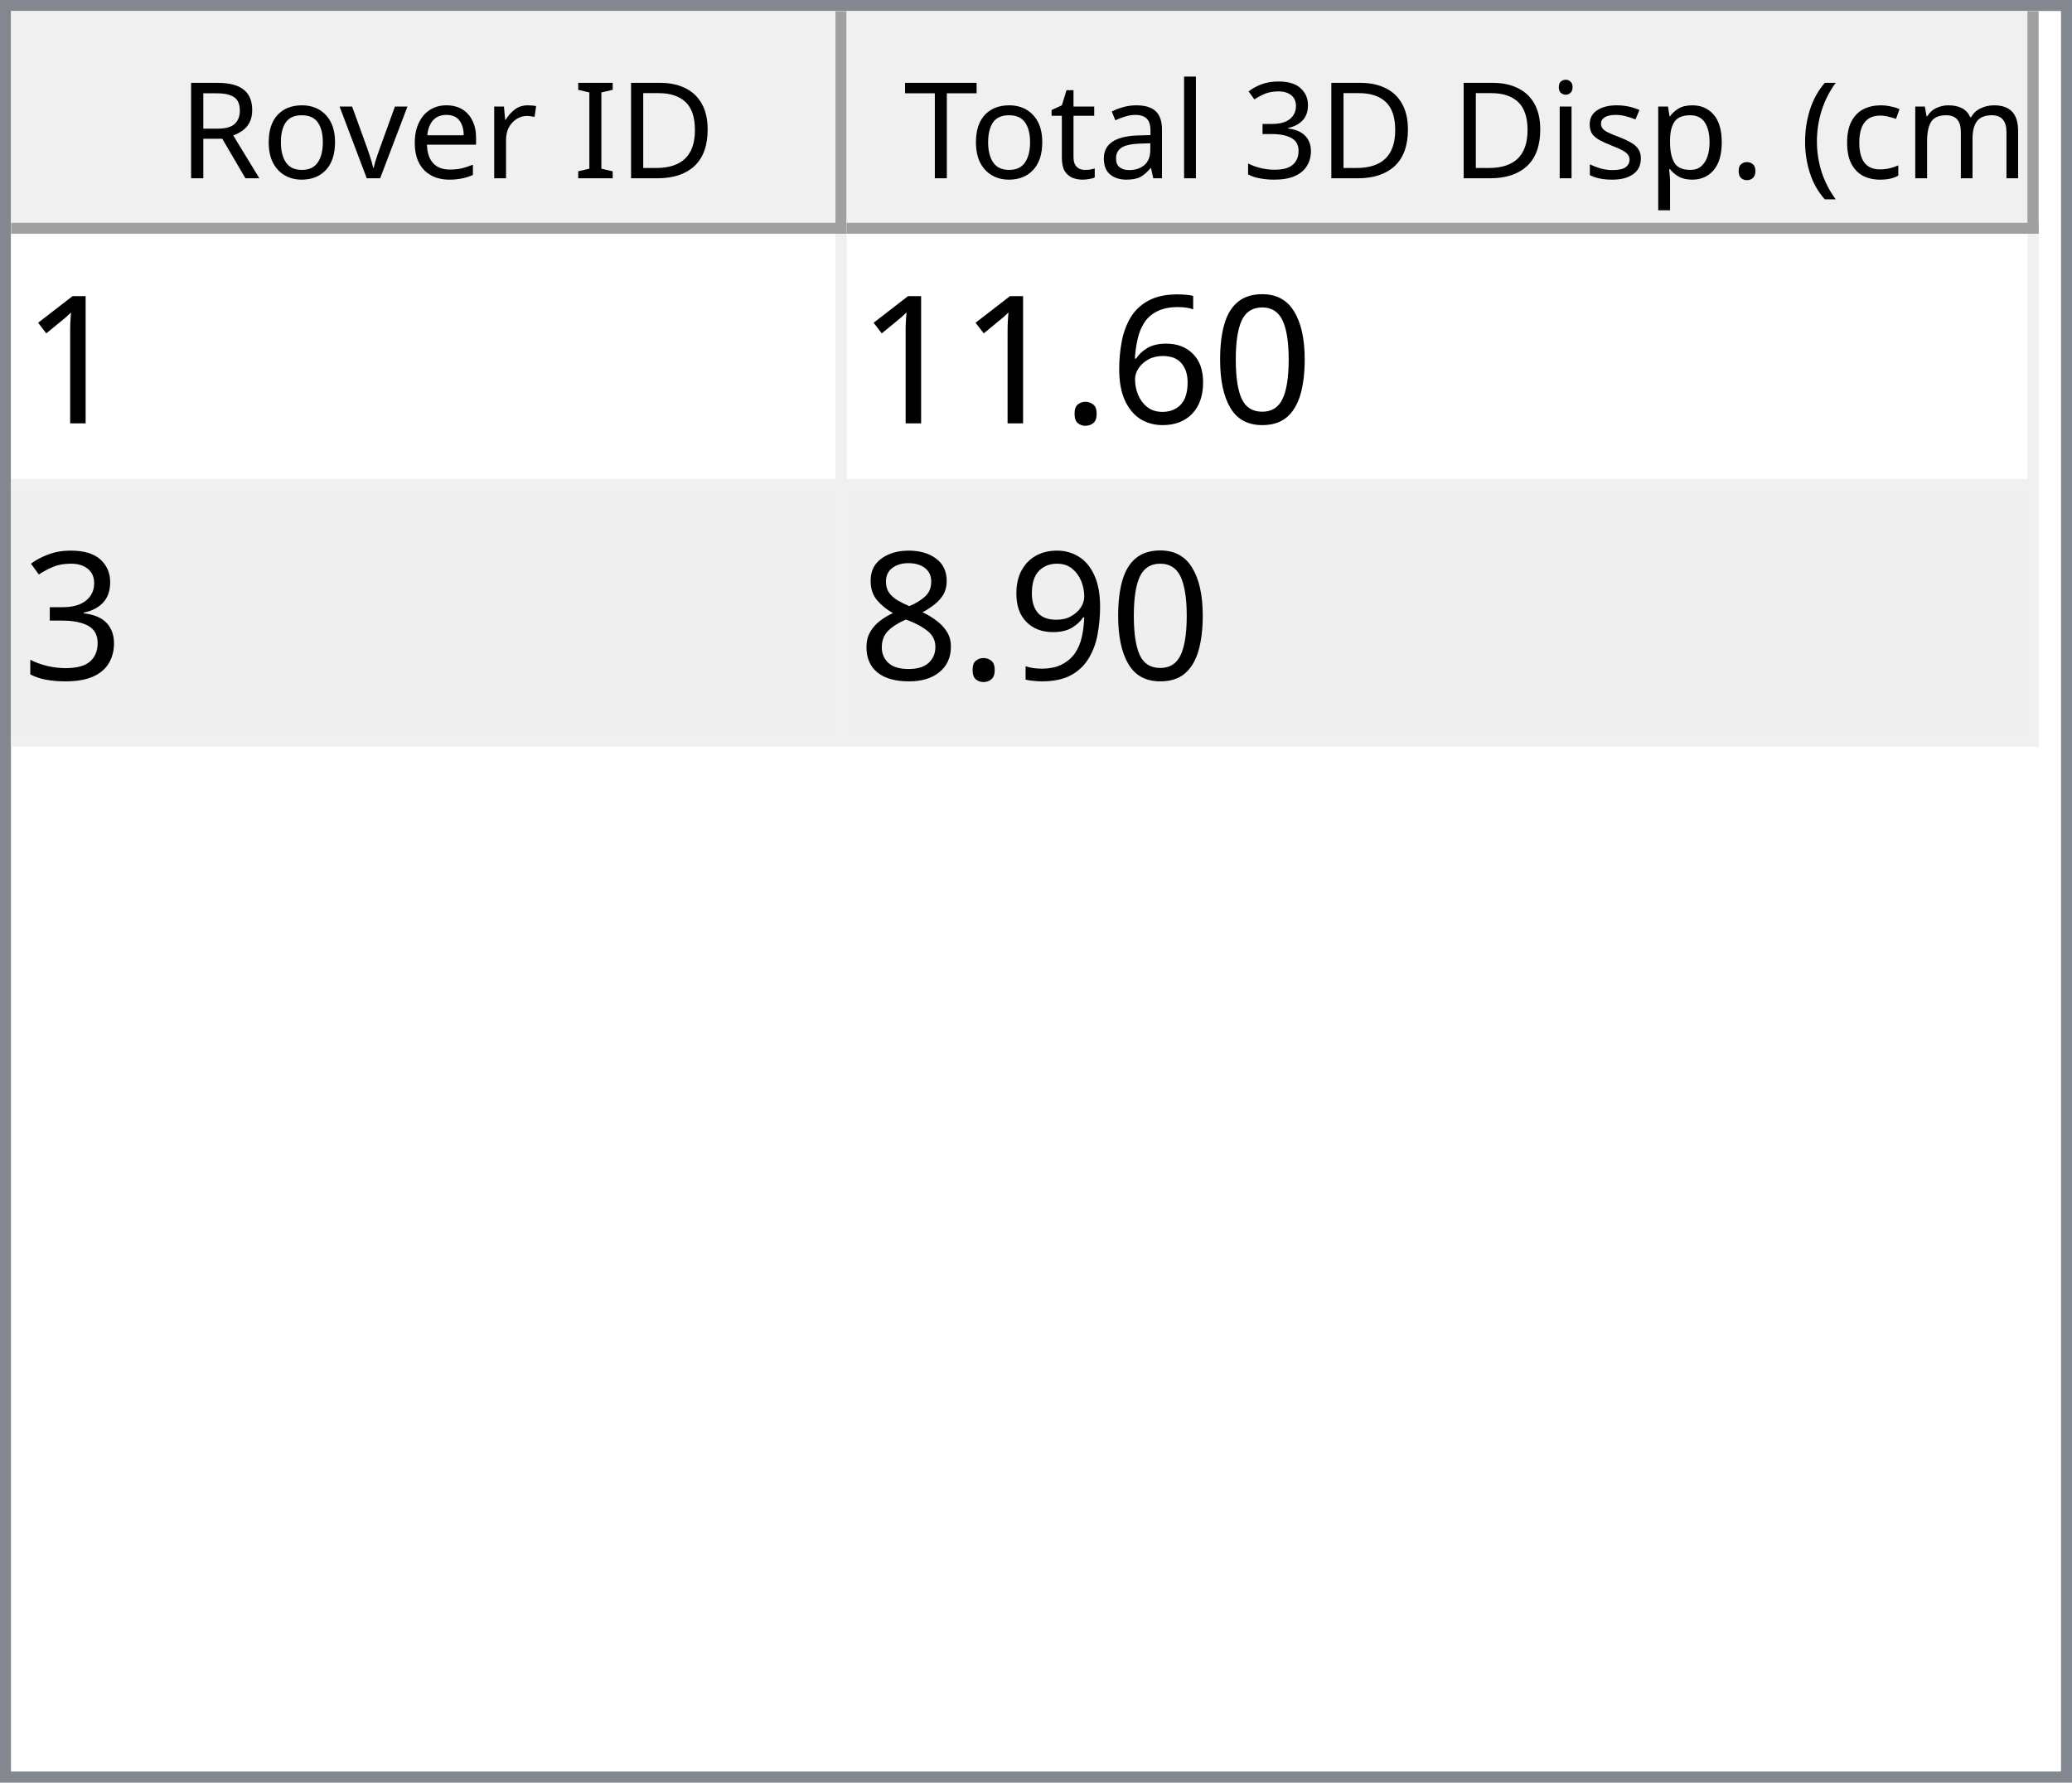
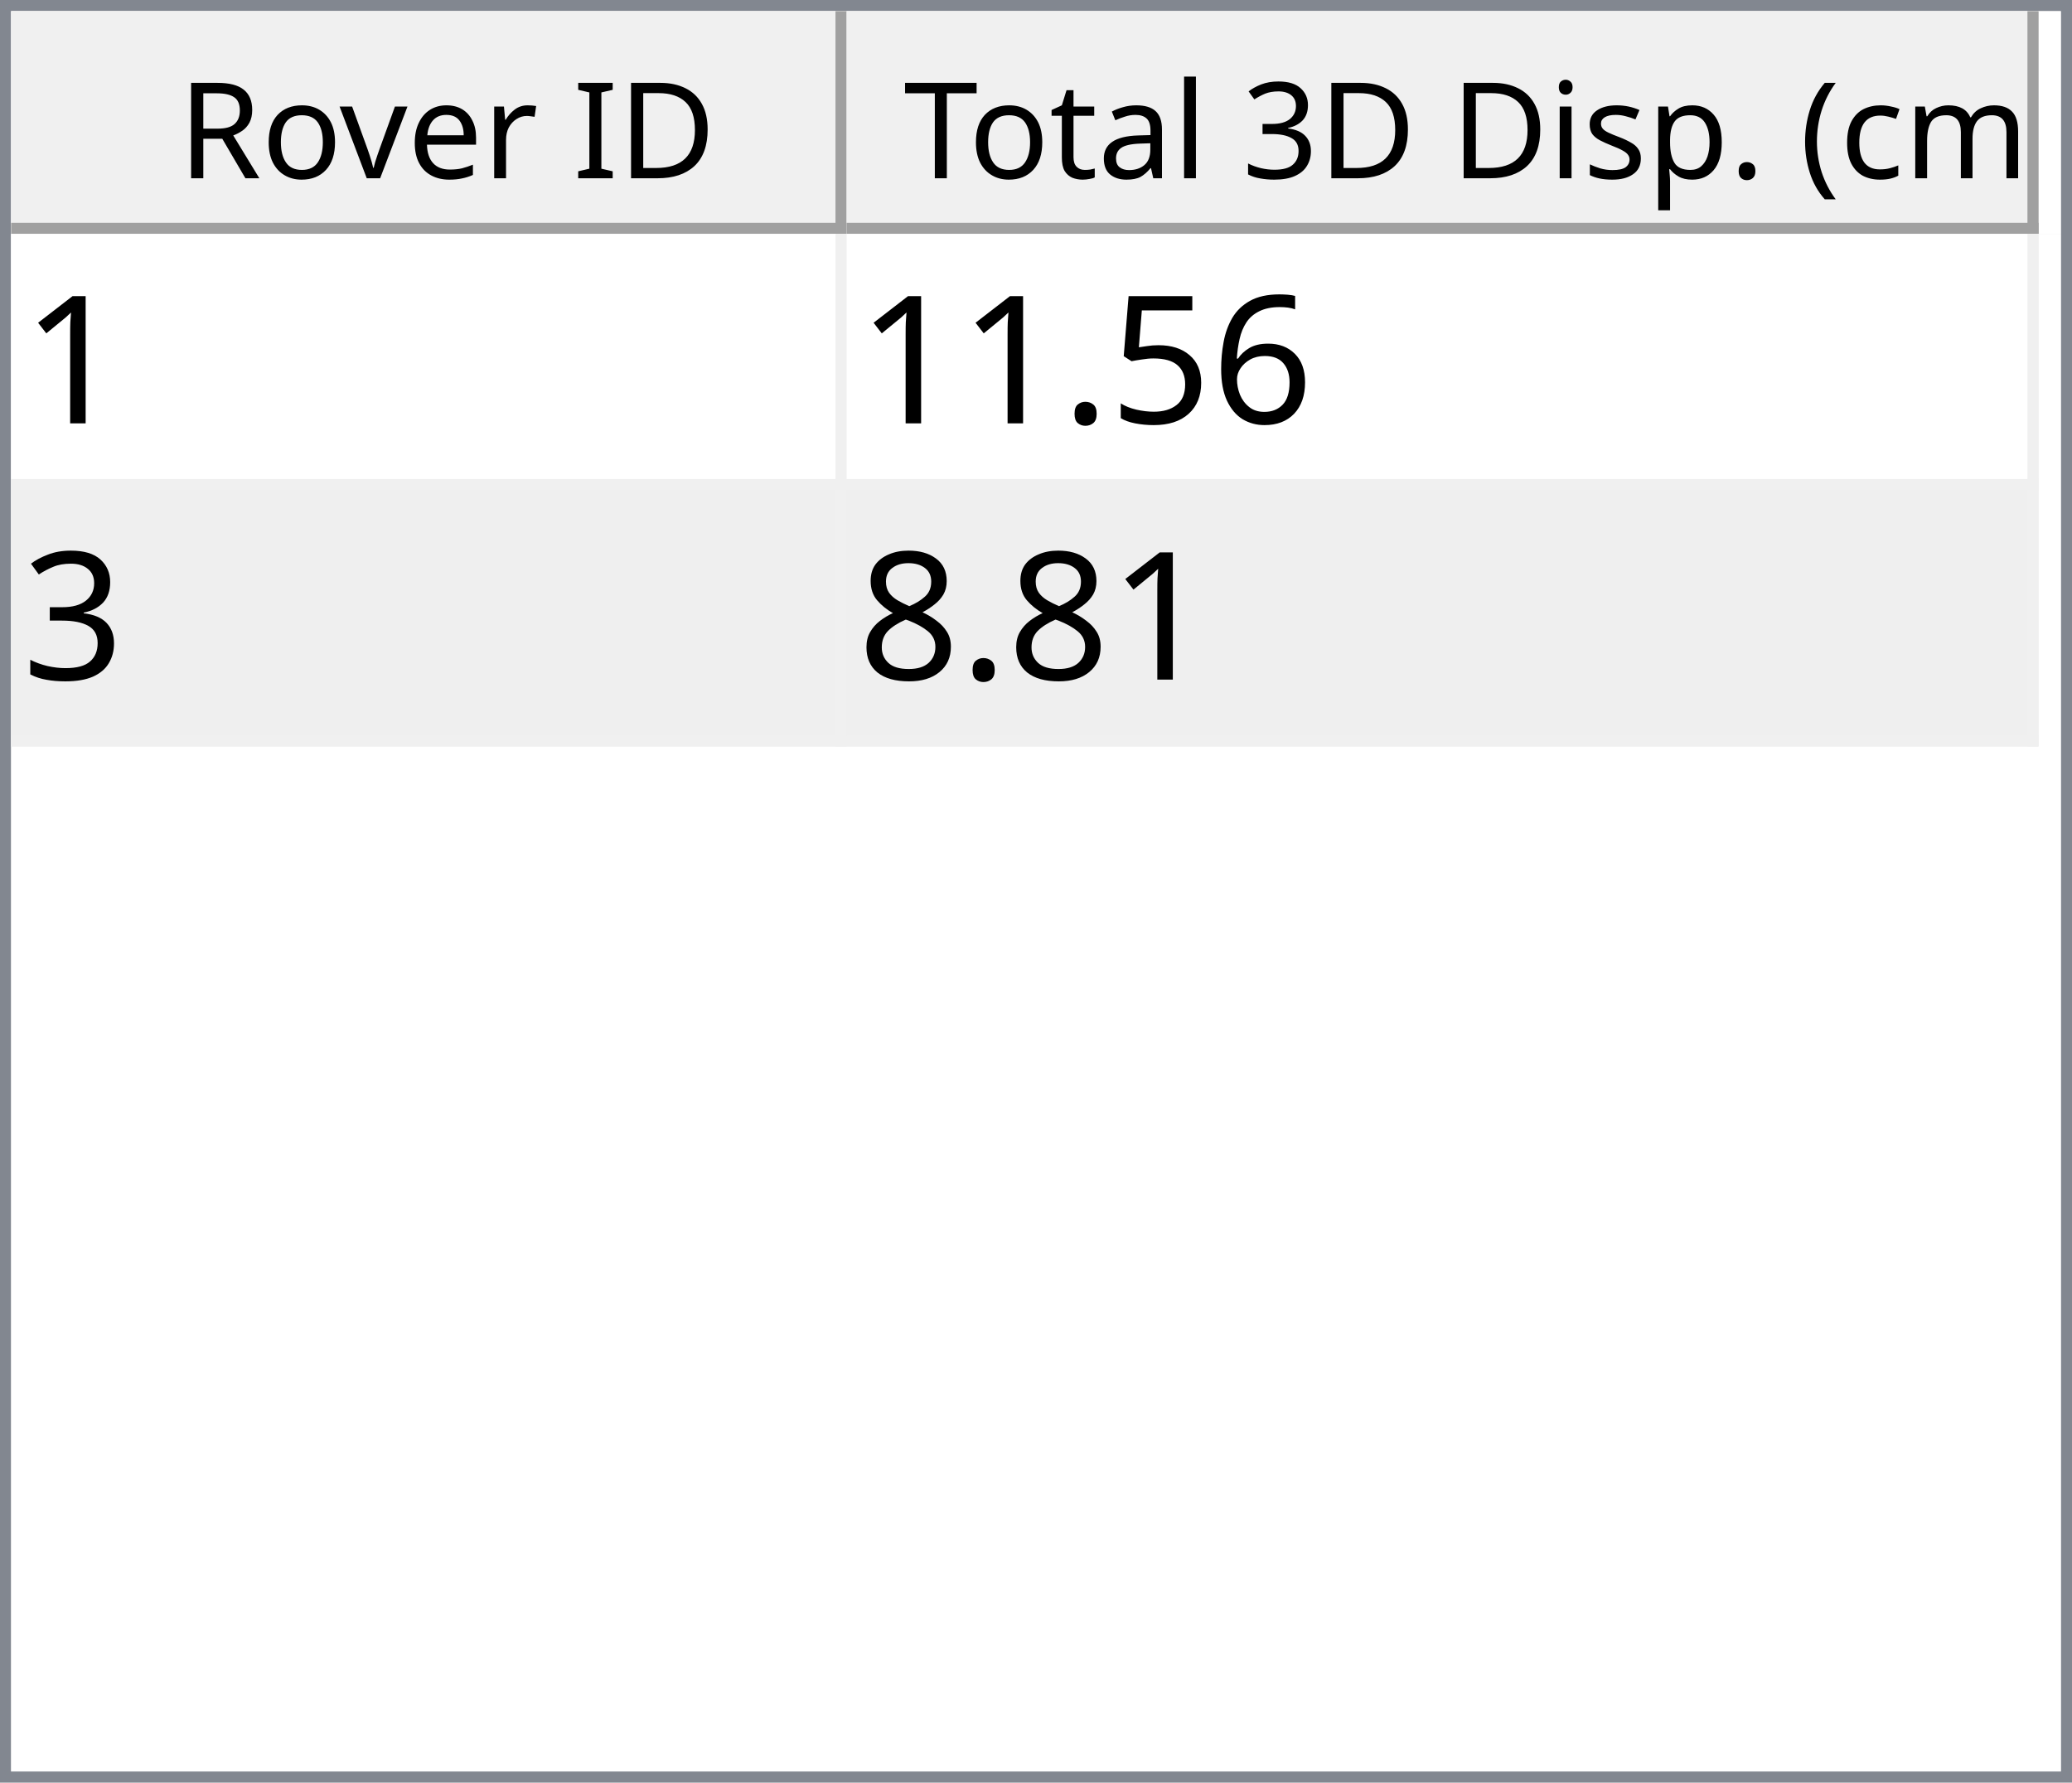
<svg xmlns="http://www.w3.org/2000/svg" style="fill-opacity:1; color-rendering:auto; color-interpolation:auto; text-rendering:auto; stroke:black; stroke-linecap:square; stroke-miterlimit:10; shape-rendering:auto; stroke-opacity:1; fill:black; stroke-dasharray:none; font-weight:normal; stroke-width:1; font-family:'Dialog'; font-style:normal; stroke-linejoin:miter; font-size:12px; stroke-dashoffset:0; image-rendering:auto;" width="186" height="160">
  <defs id="genericDefs" />
  <g>
    <defs id="defs1">
      <clipPath clipPathUnits="userSpaceOnUse" id="clipPath1">
        <path d="M0 0 L186 0 L186 160 L0 160 L0 0 Z" />
      </clipPath>
      <clipPath clipPathUnits="userSpaceOnUse" id="clipPath2">
        <path d="M0 0 L0 160 L186 160 L186 0 Z" />
      </clipPath>
      <clipPath clipPathUnits="userSpaceOnUse" id="clipPath3">
        <path d="M0 0 L0 20 L184 20 L184 0 Z" />
      </clipPath>
      <clipPath clipPathUnits="userSpaceOnUse" id="clipPath4">
        <path d="M0 0 L0 20 L75 20 L75 0 Z" />
      </clipPath>
      <clipPath clipPathUnits="userSpaceOnUse" id="clipPath5">
        <path d="M1 1 L1 19 L74 19 L74 1 Z" />
      </clipPath>
      <clipPath clipPathUnits="userSpaceOnUse" id="clipPath6">
        <path d="M0 0 L0 18 L73 18 L73 0 Z" />
      </clipPath>
      <clipPath clipPathUnits="userSpaceOnUse" id="clipPath7">
        <path d="M-0.5 -0.5 L-0.5 19.5 L74.5 19.5 L74.5 -0.5 Z" />
      </clipPath>
      <clipPath clipPathUnits="userSpaceOnUse" id="clipPath8">
        <path d="M0 0 L0 20 L107 20 L107 0 Z" />
      </clipPath>
      <clipPath clipPathUnits="userSpaceOnUse" id="clipPath9">
        <path d="M1 1 L1 19 L106 19 L106 1 Z" />
      </clipPath>
      <clipPath clipPathUnits="userSpaceOnUse" id="clipPath10">
        <path d="M0 0 L0 18 L105 18 L105 0 Z" />
      </clipPath>
      <clipPath clipPathUnits="userSpaceOnUse" id="clipPath11">
        <path d="M-0.5 -0.5 L-0.5 19.5 L106.5 19.5 L106.5 -0.5 Z" />
      </clipPath>
      <clipPath clipPathUnits="userSpaceOnUse" id="clipPath12">
        <path d="M0 0 L0 138 L184 138 L184 0 Z" />
      </clipPath>
      <clipPath clipPathUnits="userSpaceOnUse" id="clipPath13">
        <path d="M0 0 L0 46 L182 46 L182 0 Z" />
      </clipPath>
      <clipPath clipPathUnits="userSpaceOnUse" id="clipPath14">
        <path d="M-0.5 -0.5 L-0.5 45.5 L181.5 45.5 L181.5 -0.5 Z" />
      </clipPath>
      <clipPath clipPathUnits="userSpaceOnUse" id="clipPath15">
        <path d="M0 0 L0 22 L74 22 L74 0 Z" />
      </clipPath>
      <clipPath clipPathUnits="userSpaceOnUse" id="clipPath16">
        <path d="M0 0 L0 22 L106 22 L106 0 Z" />
      </clipPath>
      <font horiz-adv-x="64.551" id="font1">
        <font-face ascent="107.91" descent="25.098" units-per-em="100" style="font-style:normal; font-family:Segoe UI; font-weight:normal;" />
        <missing-glyph horiz-adv-x="64.551" d="M8.109 0 L8.109 68.266 L56.453 68.266 L56.453 0 L8.109 0 ZM15.328 7.234 L49.219 7.234 L49.219 61.031 L15.328 61.031 L15.328 7.234 Z" />
        <glyph unicode="D" horiz-adv-x="70.117" d="M9.188 0 L9.188 70.016 L28.516 70.016 Q65.531 70.016 65.531 35.891 Q65.531 19.672 55.25 9.836 Q44.969 0 27.734 0 L9.188 0 ZM17.391 62.594 L17.391 7.422 L27.828 7.422 Q41.609 7.422 49.273 14.797 Q56.938 22.172 56.938 35.688 Q56.938 62.594 28.328 62.594 L17.391 62.594 Z" />
        <glyph unicode="I" horiz-adv-x="26.611" d="M17.391 0 L9.188 0 L9.188 70.016 L17.391 70.016 L17.391 0 Z" />
        <glyph unicode=" " horiz-adv-x="27.393" d="" />
        <glyph unicode="r" horiz-adv-x="34.766" d="M34.188 41.891 Q32.078 43.5 28.125 43.5 Q23 43.5 19.555 38.672 Q16.109 33.844 16.109 25.484 L16.109 0 L8.109 0 L8.109 50 L16.109 50 L16.109 39.703 L16.312 39.703 Q18.016 44.969 21.531 47.922 Q25.047 50.875 29.391 50.875 Q32.516 50.875 34.188 50.203 L34.188 41.891 Z" />
        <glyph unicode="e" horiz-adv-x="52.295" d="M48.297 23 L12.984 23 Q13.188 14.656 17.484 10.109 Q21.781 5.562 29.297 5.562 Q37.75 5.562 44.828 11.141 L44.828 3.609 Q38.234 -1.172 27.391 -1.172 Q16.797 -1.172 10.742 5.641 Q4.688 12.453 4.688 24.812 Q4.688 36.469 11.305 43.82 Q17.922 51.172 27.734 51.172 Q37.547 51.172 42.922 44.828 Q48.297 38.484 48.297 27.203 L48.297 23 ZM40.094 29.781 Q40.047 36.719 36.75 40.578 Q33.453 44.438 27.594 44.438 Q21.922 44.438 17.969 40.383 Q14.016 36.328 13.094 29.781 L40.094 29.781 Z" />
        <glyph unicode="v" horiz-adv-x="47.9" d="M47.406 50 L27.484 0 L19.625 0 L0.688 50 L9.469 50 L22.172 13.672 Q23.578 9.672 23.922 6.688 L24.125 6.688 Q24.609 10.453 25.688 13.484 L38.969 50 L47.406 50 Z" />
        <glyph unicode="o" horiz-adv-x="58.594" d="M29 -1.172 Q17.922 -1.172 11.305 5.836 Q4.688 12.844 4.688 24.422 Q4.688 37.016 11.57 44.094 Q18.453 51.172 30.172 51.172 Q41.359 51.172 47.633 44.289 Q53.906 37.406 53.906 25.203 Q53.906 13.234 47.141 6.031 Q40.375 -1.172 29 -1.172 ZM29.594 44.438 Q21.875 44.438 17.383 39.188 Q12.891 33.938 12.891 24.703 Q12.891 15.828 17.43 10.695 Q21.969 5.562 29.594 5.562 Q37.359 5.562 41.531 10.594 Q45.703 15.625 45.703 24.906 Q45.703 34.281 41.531 39.359 Q37.359 44.438 29.594 44.438 Z" />
        <glyph unicode="R" horiz-adv-x="59.814" d="M59.375 0 L49.609 0 L37.891 19.625 Q36.281 22.359 34.766 24.289 Q33.25 26.219 31.664 27.438 Q30.078 28.656 28.25 29.219 Q26.422 29.781 24.125 29.781 L17.391 29.781 L17.391 0 L9.188 0 L9.188 70.016 L30.078 70.016 Q34.672 70.016 38.555 68.867 Q42.438 67.719 45.289 65.375 Q48.141 63.031 49.758 59.547 Q51.375 56.062 51.375 51.375 Q51.375 47.703 50.273 44.656 Q49.172 41.609 47.148 39.211 Q45.125 36.812 42.266 35.133 Q39.406 33.453 35.844 32.516 L35.844 32.328 Q37.594 31.547 38.891 30.547 Q40.188 29.547 41.359 28.18 Q42.531 26.812 43.68 25.078 Q44.828 23.344 46.234 21.047 L59.375 0 ZM17.391 62.594 L17.391 37.203 L28.516 37.203 Q31.594 37.203 34.203 38.133 Q36.812 39.062 38.719 40.797 Q40.625 42.531 41.703 45.047 Q42.781 47.562 42.781 50.688 Q42.781 56.297 39.141 59.445 Q35.5 62.594 28.609 62.594 L17.391 62.594 Z" />
        <glyph unicode=")" horiz-adv-x="30.176" d="M8.297 -15.922 L1.172 -15.922 Q16.406 2.344 16.406 26.812 Q16.406 51.469 1.078 70.016 L8.297 70.016 Q23.531 52.156 23.531 26.703 Q23.531 1.375 8.297 -15.922 Z" />
        <glyph unicode="m" horiz-adv-x="86.133" d="M79.109 0 L71.094 0 L71.094 28.719 Q71.094 37.016 68.531 40.727 Q65.969 44.438 59.906 44.438 Q54.781 44.438 51.195 39.75 Q47.609 35.062 47.609 28.516 L47.609 0 L39.594 0 L39.594 29.688 Q39.594 44.438 28.219 44.438 Q22.953 44.438 19.531 40.016 Q16.109 35.594 16.109 28.516 L16.109 0 L8.109 0 L8.109 50 L16.109 50 L16.109 42.094 L16.312 42.094 Q21.625 51.172 31.844 51.172 Q36.969 51.172 40.773 48.312 Q44.578 45.453 46 40.828 Q51.562 51.172 62.594 51.172 Q79.109 51.172 79.109 30.812 L79.109 0 Z" />
        <glyph unicode="c" horiz-adv-x="46.191" d="M42.188 2.297 Q36.422 -1.172 28.516 -1.172 Q17.828 -1.172 11.258 5.789 Q4.688 12.75 4.688 23.828 Q4.688 36.188 11.766 43.68 Q18.844 51.172 30.672 51.172 Q37.25 51.172 42.281 48.734 L42.281 40.531 Q36.719 44.438 30.375 44.438 Q22.703 44.438 17.797 38.945 Q12.891 33.453 12.891 24.516 Q12.891 15.719 17.508 10.641 Q22.125 5.562 29.891 5.562 Q36.422 5.562 42.188 9.906 L42.188 2.297 Z" />
        <glyph unicode="(" horiz-adv-x="30.176" d="M29.109 -15.922 L21.969 -15.922 Q6.844 1.375 6.844 26.703 Q6.844 52.156 21.969 70.016 L29.203 70.016 Q13.875 51.469 13.875 26.812 Q13.875 2.344 29.109 -15.922 Z" />
        <glyph unicode="." horiz-adv-x="21.68" d="M10.891 -1.078 Q8.641 -1.078 7.055 0.539 Q5.469 2.156 5.469 4.391 Q5.469 6.641 7.055 8.273 Q8.641 9.906 10.891 9.906 Q13.188 9.906 14.797 8.273 Q16.406 6.641 16.406 4.391 Q16.406 2.156 14.797 0.539 Q13.188 -1.078 10.891 -1.078 Z" />
        <glyph unicode="p" horiz-adv-x="58.789" d="M16.312 7.234 L16.109 7.234 L16.109 -23 L8.109 -23 L8.109 50 L16.109 50 L16.109 41.219 L16.312 41.219 Q22.219 51.172 33.594 51.172 Q43.266 51.172 48.688 44.461 Q54.109 37.75 54.109 26.469 Q54.109 13.922 48 6.375 Q41.891 -1.172 31.297 -1.172 Q21.578 -1.172 16.312 7.234 ZM16.109 27.391 L16.109 20.406 Q16.109 14.203 20.141 9.883 Q24.172 5.562 30.375 5.562 Q37.641 5.562 41.773 11.133 Q45.906 16.703 45.906 26.609 Q45.906 34.969 42.047 39.703 Q38.188 44.438 31.594 44.438 Q24.609 44.438 20.359 39.578 Q16.109 34.719 16.109 27.391 Z" />
        <glyph unicode="s" horiz-adv-x="42.432" d="M5.078 1.812 L5.078 10.406 Q11.625 5.562 19.484 5.562 Q30.031 5.562 30.031 12.594 Q30.031 14.594 29.125 15.992 Q28.219 17.391 26.68 18.461 Q25.141 19.531 23.07 20.383 Q21 21.234 18.609 22.172 Q15.281 23.484 12.766 24.828 Q10.25 26.172 8.57 27.859 Q6.891 29.547 6.031 31.695 Q5.172 33.844 5.172 36.719 Q5.172 40.234 6.789 42.945 Q8.406 45.656 11.086 47.484 Q13.766 49.312 17.211 50.242 Q20.656 51.172 24.312 51.172 Q30.812 51.172 35.938 48.922 L35.938 40.828 Q30.422 44.438 23.25 44.438 Q21 44.438 19.195 43.922 Q17.391 43.406 16.094 42.477 Q14.797 41.547 14.086 40.258 Q13.375 38.969 13.375 37.406 Q13.375 35.453 14.086 34.133 Q14.797 32.812 16.164 31.789 Q17.531 30.766 19.484 29.938 Q21.438 29.109 23.922 28.125 Q27.25 26.859 29.883 25.516 Q32.516 24.172 34.375 22.484 Q36.234 20.797 37.234 18.602 Q38.234 16.406 38.234 13.375 Q38.234 9.672 36.602 6.938 Q34.969 4.203 32.234 2.398 Q29.5 0.594 25.93 -0.289 Q22.359 -1.172 18.453 -1.172 Q10.75 -1.172 5.078 1.812 Z" />
        <glyph unicode="i" horiz-adv-x="24.219" d="M12.203 62.703 Q10.062 62.703 8.547 64.164 Q7.031 65.625 7.031 67.875 Q7.031 70.125 8.547 71.609 Q10.062 73.094 12.203 73.094 Q14.406 73.094 15.945 71.609 Q17.484 70.125 17.484 67.875 Q17.484 65.719 15.945 64.211 Q14.406 62.703 12.203 62.703 ZM16.109 0 L8.109 0 L8.109 50 L16.109 50 L16.109 0 Z" />
        <glyph unicode="3" horiz-adv-x="53.906" d="M46.531 19.828 Q46.531 15.094 44.75 11.211 Q42.969 7.328 39.719 4.57 Q36.469 1.812 31.93 0.297 Q27.391 -1.219 21.922 -1.219 Q11.922 -1.219 6 2.594 L6 11.188 Q13.094 5.609 22.219 5.609 Q25.875 5.609 28.828 6.539 Q31.781 7.469 33.906 9.227 Q36.031 10.984 37.18 13.477 Q38.328 15.969 38.328 19.094 Q38.328 32.812 18.797 32.812 L12.984 32.812 L12.984 39.594 L18.5 39.594 Q35.797 39.594 35.797 52.484 Q35.797 64.406 22.609 64.406 Q15.188 64.406 8.688 59.422 L8.688 67.188 Q15.375 71.188 24.609 71.188 Q29 71.188 32.57 69.969 Q36.141 68.75 38.68 66.555 Q41.219 64.359 42.609 61.281 Q44 58.203 44 54.5 Q44 40.672 30.031 36.719 L30.031 36.531 Q33.594 36.141 36.625 34.797 Q39.656 33.453 41.852 31.305 Q44.047 29.156 45.289 26.25 Q46.531 23.344 46.531 19.828 Z" />
        <glyph unicode="l" horiz-adv-x="24.219" d="M16.109 0 L8.109 0 L8.109 74.031 L16.109 74.031 L16.109 0 Z" />
        <glyph unicode="a" horiz-adv-x="50.879" d="M43.891 0 L35.891 0 L35.891 7.812 L35.688 7.812 Q30.469 -1.172 20.312 -1.172 Q12.844 -1.172 8.617 2.781 Q4.391 6.734 4.391 13.281 Q4.391 27.297 20.906 29.594 L35.891 31.688 Q35.891 44.438 25.594 44.438 Q16.547 44.438 9.281 38.281 L9.281 46.484 Q16.656 51.172 26.266 51.172 Q43.891 51.172 43.891 32.516 L43.891 0 ZM35.891 25.297 L23.828 23.641 Q18.266 22.859 15.43 20.875 Q12.594 18.891 12.594 13.875 Q12.594 10.203 15.211 7.883 Q17.828 5.562 22.172 5.562 Q28.125 5.562 32.008 9.742 Q35.891 13.922 35.891 20.312 L35.891 25.297 Z" />
        <glyph unicode="t" horiz-adv-x="33.887" d="M31.297 0.484 Q28.469 -1.078 23.828 -1.078 Q10.688 -1.078 10.688 13.578 L10.688 43.172 L2.094 43.172 L2.094 50 L10.688 50 L10.688 62.203 L18.703 64.797 L18.703 50 L31.297 50 L31.297 43.172 L18.703 43.172 L18.703 14.984 Q18.703 9.969 20.414 7.82 Q22.125 5.672 26.078 5.672 Q29.109 5.672 31.297 7.328 L31.297 0.484 Z" />
        <glyph unicode="T" horiz-adv-x="52.393" d="M50.594 62.594 L30.375 62.594 L30.375 0 L22.172 0 L22.172 62.594 L2 62.594 L2 70.016 L50.594 70.016 L50.594 62.594 Z" />
      </font>
      <font horiz-adv-x="75.0" id="font2">
        <font-face ascent="100.537" descent="21.973" units-per-em="100" style="font-style:normal; font-family:sans-serif; font-weight:normal;" />
        <missing-glyph horiz-adv-x="75.0" d="M12.5 0 L12.5 62.5 L62.5 62.5 L62.5 0 L12.5 0 ZM14.062 1.562 L60.938 1.562 L60.938 60.938 L14.062 60.938 L14.062 1.562 Z" />
        <glyph unicode="1" horiz-adv-x="55.615" d="M37.25 0 L28.469 0 L28.469 56 Q25.297 52.984 20.141 49.953 Q14.984 46.922 10.891 45.406 L10.891 53.906 Q18.266 57.375 23.781 62.305 Q29.297 67.234 31.594 71.875 L37.25 71.875 L37.25 0 Z" />
-         <glyph unicode="0" horiz-adv-x="55.615" d="M4.156 35.297 Q4.156 48 6.766 55.742 Q9.375 63.484 14.523 67.68 Q19.672 71.875 27.484 71.875 Q33.25 71.875 37.594 69.555 Q41.938 67.234 44.773 62.867 Q47.609 58.5 49.219 52.227 Q50.828 45.953 50.828 35.297 Q50.828 22.703 48.242 14.969 Q45.656 7.234 40.508 3.008 Q35.359 -1.219 27.484 -1.219 Q17.141 -1.219 11.234 6.203 Q4.156 15.141 4.156 35.297 ZM13.188 35.297 Q13.188 17.672 17.312 11.836 Q21.438 6 27.484 6 Q33.547 6 37.672 11.859 Q41.797 17.719 41.797 35.297 Q41.797 52.984 37.672 58.789 Q33.547 64.594 27.391 64.594 Q21.344 64.594 17.719 59.469 Q13.188 52.938 13.188 35.297 Z" />
        <glyph unicode="6" horiz-adv-x="55.615" d="M49.75 54.047 L41.016 53.375 Q39.844 58.547 37.703 60.891 Q34.125 64.656 28.906 64.656 Q24.703 64.656 21.531 62.312 Q17.391 59.281 14.992 53.469 Q12.594 47.656 12.5 36.922 Q15.672 41.75 20.266 44.094 Q24.859 46.438 29.891 46.438 Q38.672 46.438 44.852 39.969 Q51.031 33.5 51.031 23.25 Q51.031 16.5 48.125 10.719 Q45.219 4.938 40.141 1.859 Q35.062 -1.219 28.609 -1.219 Q17.625 -1.219 10.695 6.859 Q3.766 14.938 3.766 33.5 Q3.766 54.25 11.422 63.672 Q18.109 71.875 29.438 71.875 Q37.891 71.875 43.289 67.141 Q48.688 62.406 49.75 54.047 ZM13.875 23.188 Q13.875 18.656 15.797 14.508 Q17.719 10.359 21.188 8.18 Q24.656 6 28.469 6 Q34.031 6 38.039 10.492 Q42.047 14.984 42.047 22.703 Q42.047 30.125 38.086 34.398 Q34.125 38.672 28.125 38.672 Q22.172 38.672 18.023 34.398 Q13.875 30.125 13.875 23.188 Z" />
+         <glyph unicode="5" horiz-adv-x="55.615" d="M4.156 18.75 L13.375 19.531 Q14.406 12.797 18.141 9.398 Q21.875 6 27.156 6 Q33.5 6 37.891 10.789 Q42.281 15.578 42.281 23.484 Q42.281 31 38.062 35.352 Q33.844 39.703 27 39.703 Q22.75 39.703 19.336 37.773 Q15.922 35.844 13.969 32.766 L5.719 33.844 L12.641 70.609 L48.25 70.609 L48.25 62.203 L19.672 62.203 L15.828 42.969 Q22.266 47.469 29.344 47.469 Q38.719 47.469 45.164 40.969 Q51.609 34.469 51.609 24.266 Q51.609 14.547 45.953 7.469 Q39.062 -1.219 27.156 -1.219 Q17.391 -1.219 11.211 4.25 Q5.031 9.719 4.156 18.75 Z" />
        <glyph unicode="." horiz-adv-x="27.783" d="M9.078 0 L9.078 10.016 L19.094 10.016 L19.094 0 L9.078 0 Z" />
        <glyph unicode="3" horiz-adv-x="55.615" d="M4.203 18.891 L12.984 20.062 Q14.5 12.594 18.141 9.297 Q21.781 6 27 6 Q33.203 6 37.477 10.297 Q41.75 14.594 41.75 20.953 Q41.75 27 37.797 30.93 Q33.844 34.859 27.734 34.859 Q25.25 34.859 21.531 33.891 L22.516 41.609 Q23.391 41.5 23.922 41.5 Q29.547 41.5 34.039 44.43 Q38.531 47.359 38.531 53.469 Q38.531 58.297 35.258 61.477 Q31.984 64.656 26.812 64.656 Q21.688 64.656 18.266 61.43 Q14.844 58.203 13.875 51.766 L5.078 53.328 Q6.688 62.156 12.398 67.016 Q18.109 71.875 26.609 71.875 Q32.469 71.875 37.398 69.359 Q42.328 66.844 44.945 62.5 Q47.562 58.156 47.562 53.266 Q47.562 48.641 45.07 44.828 Q42.578 41.016 37.703 38.766 Q44.047 37.312 47.562 32.695 Q51.078 28.078 51.078 21.141 Q51.078 11.766 44.242 5.25 Q37.406 -1.266 26.953 -1.266 Q17.531 -1.266 11.305 4.352 Q5.078 9.969 4.203 18.891 Z" />
-         <glyph unicode="9" horiz-adv-x="55.615" d="M5.469 16.547 L13.922 17.328 Q14.984 11.375 18.016 8.688 Q21.047 6 25.781 6 Q29.828 6 32.883 7.859 Q35.938 9.719 37.891 12.82 Q39.844 15.922 41.164 21.195 Q42.484 26.469 42.484 31.938 Q42.484 32.516 42.438 33.688 Q39.797 29.5 35.234 26.883 Q30.672 24.266 25.344 24.266 Q16.453 24.266 10.305 30.711 Q4.156 37.156 4.156 47.703 Q4.156 58.594 10.578 65.234 Q17 71.875 26.656 71.875 Q33.641 71.875 39.43 68.117 Q45.219 64.359 48.219 57.398 Q51.219 50.438 51.219 37.25 Q51.219 23.531 48.242 15.406 Q45.266 7.281 39.383 3.031 Q33.5 -1.219 25.594 -1.219 Q17.188 -1.219 11.867 3.445 Q6.547 8.109 5.469 16.547 ZM41.453 48.141 Q41.453 55.719 37.43 60.156 Q33.406 64.594 27.734 64.594 Q21.875 64.594 17.531 59.812 Q13.188 55.031 13.188 47.406 Q13.188 40.578 17.312 36.305 Q21.438 32.031 27.484 32.031 Q33.594 32.031 37.523 36.305 Q41.453 40.578 41.453 48.141 Z" />
        <glyph unicode="8" horiz-adv-x="55.615" d="M17.672 38.812 Q12.203 40.828 9.57 44.539 Q6.938 48.25 6.938 53.422 Q6.938 61.234 12.555 66.555 Q18.172 71.875 27.484 71.875 Q36.859 71.875 42.578 66.43 Q48.297 60.984 48.297 53.172 Q48.297 48.188 45.68 44.508 Q43.062 40.828 37.75 38.812 Q44.344 36.672 47.781 31.883 Q51.219 27.094 51.219 20.453 Q51.219 11.281 44.727 5.031 Q38.234 -1.219 27.641 -1.219 Q17.047 -1.219 10.547 5.055 Q4.047 11.328 4.047 20.703 Q4.047 27.688 7.594 32.398 Q11.141 37.109 17.672 38.812 ZM15.922 53.719 Q15.922 48.641 19.195 45.414 Q22.469 42.188 27.688 42.188 Q32.766 42.188 36.016 45.383 Q39.266 48.578 39.266 53.219 Q39.266 58.062 35.914 61.359 Q32.562 64.656 27.594 64.656 Q22.562 64.656 19.242 61.43 Q15.922 58.203 15.922 53.719 ZM13.094 20.656 Q13.094 16.891 14.875 13.375 Q16.656 9.859 20.172 7.93 Q23.688 6 27.734 6 Q34.031 6 38.133 10.055 Q42.234 14.109 42.234 20.359 Q42.234 26.703 38.016 30.859 Q33.797 35.016 27.438 35.016 Q21.234 35.016 17.164 30.914 Q13.094 26.812 13.094 20.656 Z" />
      </font>
    </defs>
    <g style="fill:white; stroke:white;">
      <rect x="0" y="0" width="186" style="clip-path:url(#clipPath1); stroke:none;" height="160" />
    </g>
    <g style="fill:white; text-rendering:optimizeSpeed; color-rendering:optimizeSpeed; image-rendering:optimizeSpeed; shape-rendering:crispEdges; stroke:white; color-interpolation:sRGB;">
      <rect x="0" width="186" height="160" y="0" style="stroke:none;" />
      <path style="stroke:none;" d="M0 160 L186 160 L186 0 L0 0 Z" />
    </g>
    <g style="fill:rgb(240,240,240); font-family:'Segoe UI'; stroke:rgb(240,240,240);">
      <rect x="0" y="0" width="186" style="clip-path:url(#clipPath2); stroke:none;" height="160" />
    </g>
    <g style="fill:rgb(130,135,144); font-family:'Segoe UI'; stroke:rgb(130,135,144);">
      <path d="M0 0 L186 0 L186 160 L0 160 L0 0 ZM1 1 L185 1 L185 159 L1 159 L1 1 Z" style="fill-rule:evenodd; clip-path:url(#clipPath2); stroke:none;" />
    </g>
    <g style="fill:white; font-family:'Segoe UI'; stroke:white;" transform="translate(1,1)">
      <rect x="0" y="0" width="184" style="clip-path:url(#clipPath3); stroke:none;" height="20" />
    </g>
    <g style="fill:rgb(240,240,240); font-family:'Segoe UI'; stroke:rgb(240,240,240);" transform="translate(1,1)">
      <rect x="0" y="0" width="75" style="clip-path:url(#clipPath4); stroke:none;" height="20" />
    </g>
    <g style="font-family:'Segoe UI';" transform="translate(2,2)">
      <text x="14" xml:space="preserve" y="14" style="clip-path:url(#clipPath6); stroke:none;">Rover ID</text>
    </g>
    <g style="fill:rgb(160,160,160); font-family:'Segoe UI'; stroke:rgb(160,160,160); stroke-linejoin:bevel;" transform="translate(1.5,1.5)">
      <line x1="74" x2="74" y1="0" style="fill:none; clip-path:url(#clipPath7);" y2="19" />
    </g>
    <g style="fill:rgb(160,160,160); font-family:'Segoe UI'; stroke:rgb(160,160,160); stroke-linejoin:bevel;" transform="matrix(1,0,0,1,1,1) translate(0.5,0.5)">
      <line x1="0" x2="74" y1="19" style="fill:none; clip-path:url(#clipPath7);" y2="19" />
    </g>
    <g style="fill:rgb(240,240,240); font-family:'Segoe UI'; stroke:rgb(240,240,240);" transform="translate(76,1)">
      <rect x="0" y="0" width="107" style="clip-path:url(#clipPath8); stroke:none;" height="20" />
    </g>
    <g style="font-family:'Segoe UI';" transform="translate(77,2)">
      <text x="1" xml:space="preserve" y="14" style="clip-path:url(#clipPath10); stroke:none;"> Total 3D Disp. (cm)</text>
    </g>
    <g style="fill:rgb(160,160,160); font-family:'Segoe UI'; stroke:rgb(160,160,160); stroke-linejoin:bevel;" transform="translate(76.5,1.5)">
      <line x1="106" x2="106" y1="0" style="fill:none; clip-path:url(#clipPath11);" y2="19" />
    </g>
    <g style="fill:rgb(160,160,160); font-family:'Segoe UI'; stroke:rgb(160,160,160); stroke-linejoin:bevel;" transform="matrix(1,0,0,1,76,1) translate(0.5,0.5)">
      <line x1="0" x2="106" y1="19" style="fill:none; clip-path:url(#clipPath11);" y2="19" />
    </g>
    <g style="fill:white; font-family:'Segoe UI'; stroke:white;" transform="translate(1,21)">
      <rect x="0" y="0" width="184" style="clip-path:url(#clipPath12); stroke:none;" height="138" />
    </g>
    <g style="fill:rgb(240,240,240); font-size:16px; font-family:sans-serif; stroke:rgb(240,240,240);" transform="translate(1,21)">
      <rect x="0" y="0" width="182" style="clip-path:url(#clipPath13); stroke:none;" height="46" />
      <line transform="translate(0.5,0.5)" x1="0" x2="181" y1="22" style="clip-path:url(#clipPath14); fill:none; stroke-linejoin:bevel;" y2="22" />
    </g>
    <g transform="matrix(1,0,0,1,1,21) translate(0.5,0.5)" style="fill:rgb(240,240,240); font-size:16px; font-family:sans-serif; stroke:rgb(240,240,240); stroke-linejoin:bevel;">
      <line x1="0" x2="181" y1="45" style="fill:none; clip-path:url(#clipPath14);" y2="45" />
    </g>
    <g transform="matrix(1,0,0,1,1,21) translate(0.5,0.5)" style="fill:rgb(240,240,240); font-size:16px; font-family:sans-serif; stroke:rgb(240,240,240); stroke-linejoin:bevel;">
      <line x1="74" x2="74" y1="0" style="fill:none; clip-path:url(#clipPath14);" y2="45" />
    </g>
    <g transform="matrix(1,0,0,1,1,21) translate(0.5,0.5)" style="fill:rgb(240,240,240); font-size:16px; font-family:sans-serif; stroke:rgb(240,240,240); stroke-linejoin:bevel;">
      <line x1="181" x2="181" y1="0" style="fill:none; clip-path:url(#clipPath14);" y2="45" />
    </g>
    <g style="fill:white; font-size:16px; font-family:sans-serif; stroke:white;" transform="matrix(1,0,0,1,1,21)">
      <rect x="0" y="0" width="74" style="clip-path:url(#clipPath15); stroke:none;" height="22" />
      <text x="1" y="17" style="fill:black; clip-path:url(#clipPath15); stroke:none;" xml:space="preserve">1</text>
    </g>
    <g style="fill:white; font-size:16px; font-family:sans-serif; stroke:white;" transform="matrix(1,0,0,1,1,21) translate(75,0)">
      <rect x="0" y="0" width="106" style="clip-path:url(#clipPath16); stroke:none;" height="22" />
-       <text x="1" y="17" style="fill:black; clip-path:url(#clipPath16); stroke:none;" xml:space="preserve">11.60</text>
+       <text x="1" y="17" style="fill:black; clip-path:url(#clipPath16); stroke:none;" xml:space="preserve">11.56</text>
    </g>
    <g style="fill:rgb(239,239,239); font-size:16px; font-family:sans-serif; stroke:rgb(239,239,239);" transform="matrix(1,0,0,1,1,21) translate(0,23)">
      <rect x="0" y="0" width="74" style="clip-path:url(#clipPath15); stroke:none;" height="22" />
      <text x="1" y="17" style="fill:black; clip-path:url(#clipPath15); stroke:none;" xml:space="preserve">3</text>
    </g>
    <g style="fill:rgb(239,239,239); font-size:16px; font-family:sans-serif; stroke:rgb(239,239,239);" transform="matrix(1,0,0,1,1,21) translate(75,23)">
      <rect x="0" y="0" width="106" style="clip-path:url(#clipPath16); stroke:none;" height="22" />
-       <text x="1" y="17" style="fill:black; clip-path:url(#clipPath16); stroke:none;" xml:space="preserve">8.90</text>
+       <text x="1" y="17" style="fill:black; clip-path:url(#clipPath16); stroke:none;" xml:space="preserve">8.81</text>
    </g>
  </g>
</svg>
